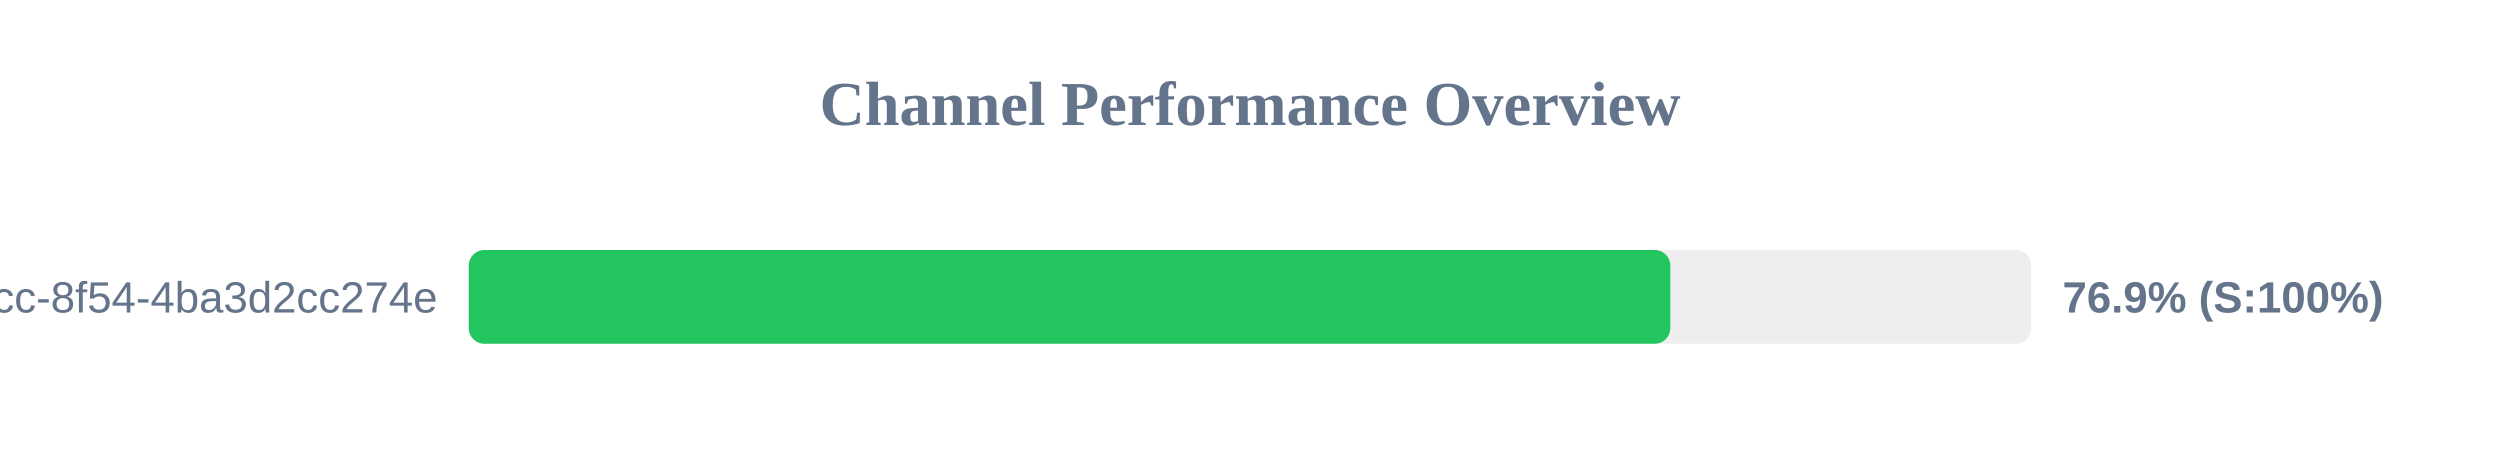
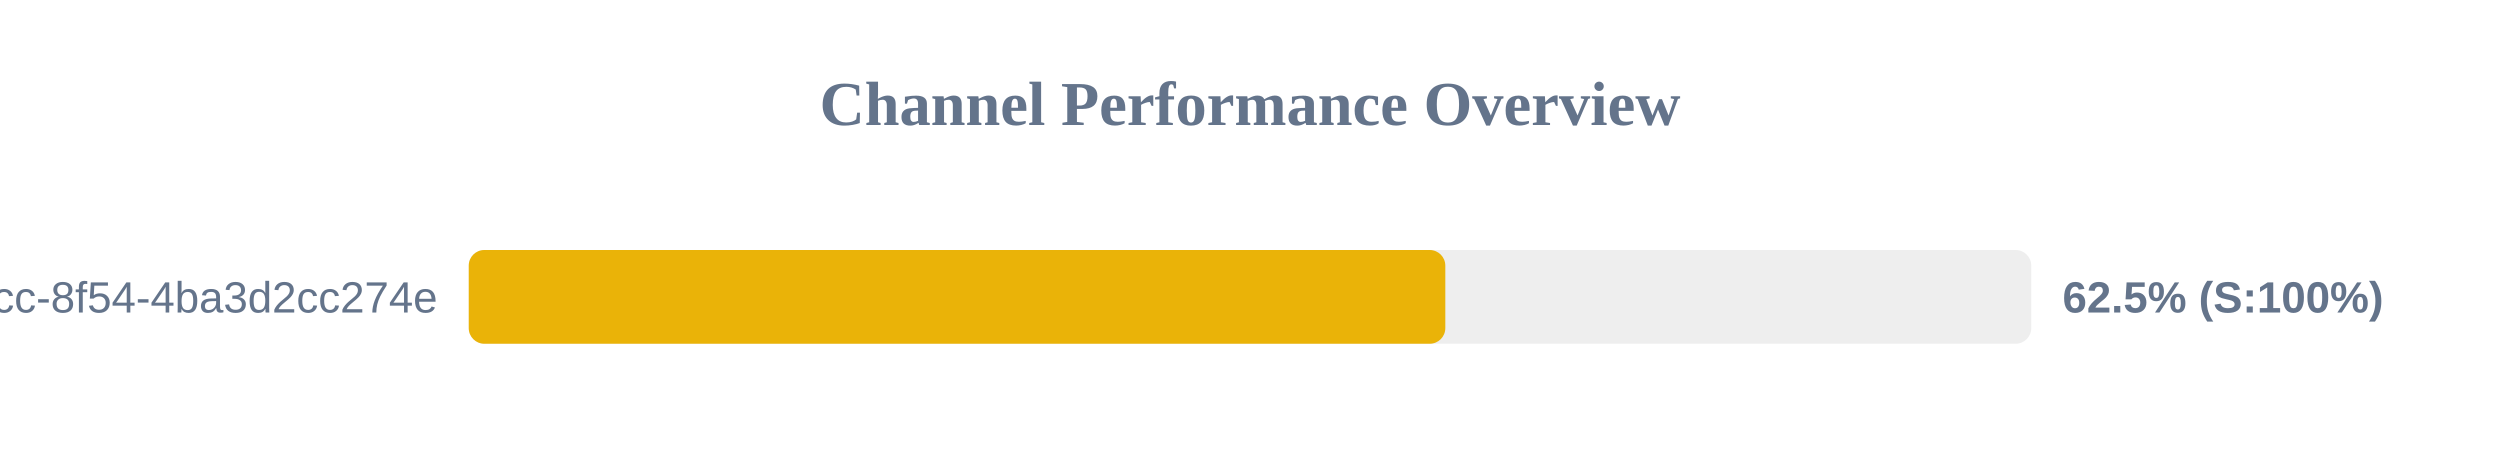
<svg xmlns="http://www.w3.org/2000/svg" width="800" height="150" version="1.1">
  <style>
        .row { font: 14px Arial; fill: #64748b; }
        .score { font: bold 14px Arial; fill: #64748b; }
    </style>
  <text x="400" y="40" text-anchor="middle" font-size="20px" font-weight="bold" fill="#64748b">Channel Performance Overview</text>
  <rect x="150" y="80" width="500" height="30" fill="#eee" rx="5" />
-   <rect x="150" y="80" width="384.5" height="30" fill="#22c55e" rx="5" />
+   <rect x="150" y="80" width="312.5" height="30" fill="#eab308" rx="5" />
  <text x="140" y="100" text-anchor="end" class="row">?uuid=45cc0b3a-0adb-4dcc-8f54-4ba3d2cc274e</text>
-   <text x="660" y="100" text-anchor="start" class="score">76.9% (S:100%)</text>
+   <text x="660" y="100" text-anchor="start" class="score">62.5% (S:100%)</text>
</svg>
